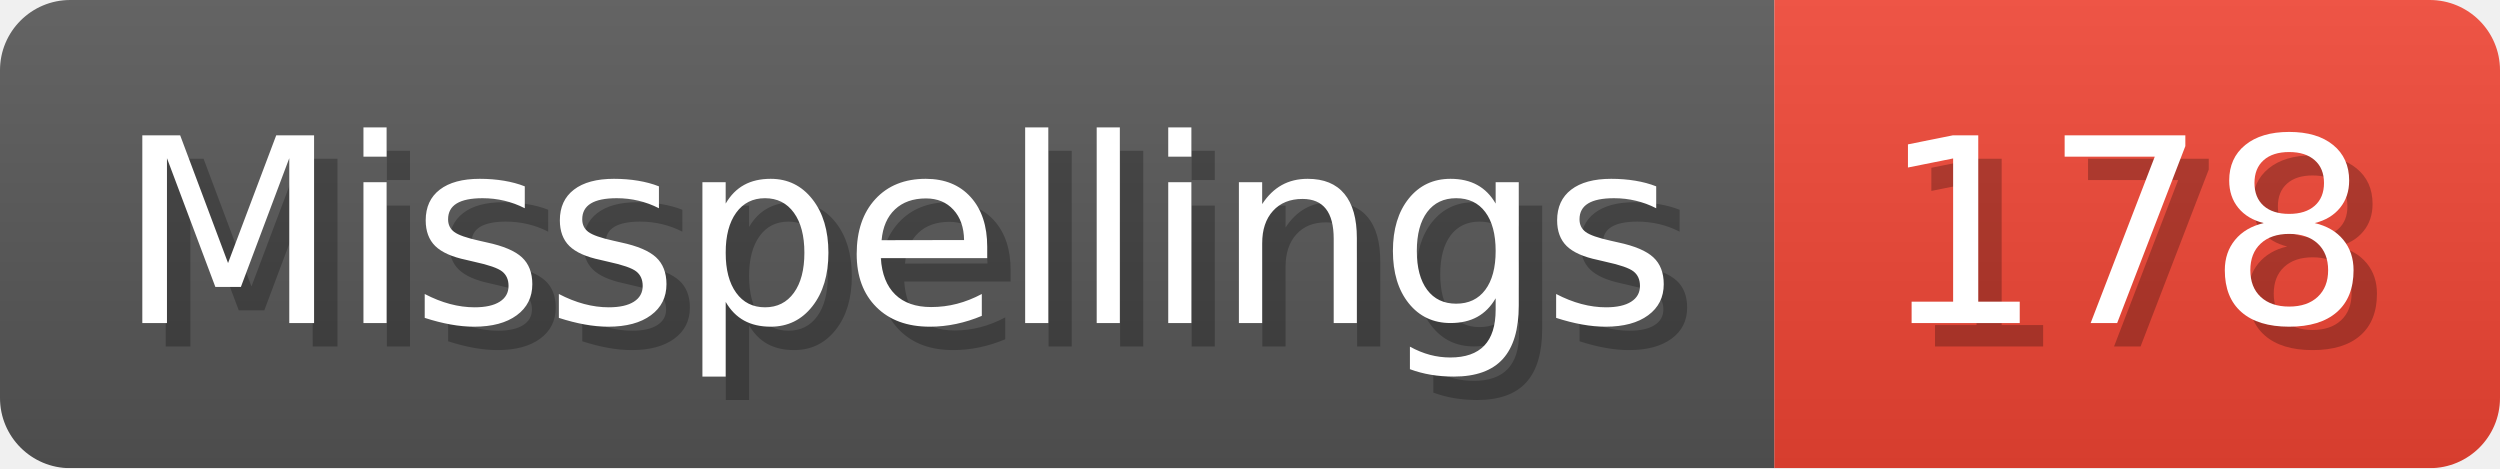
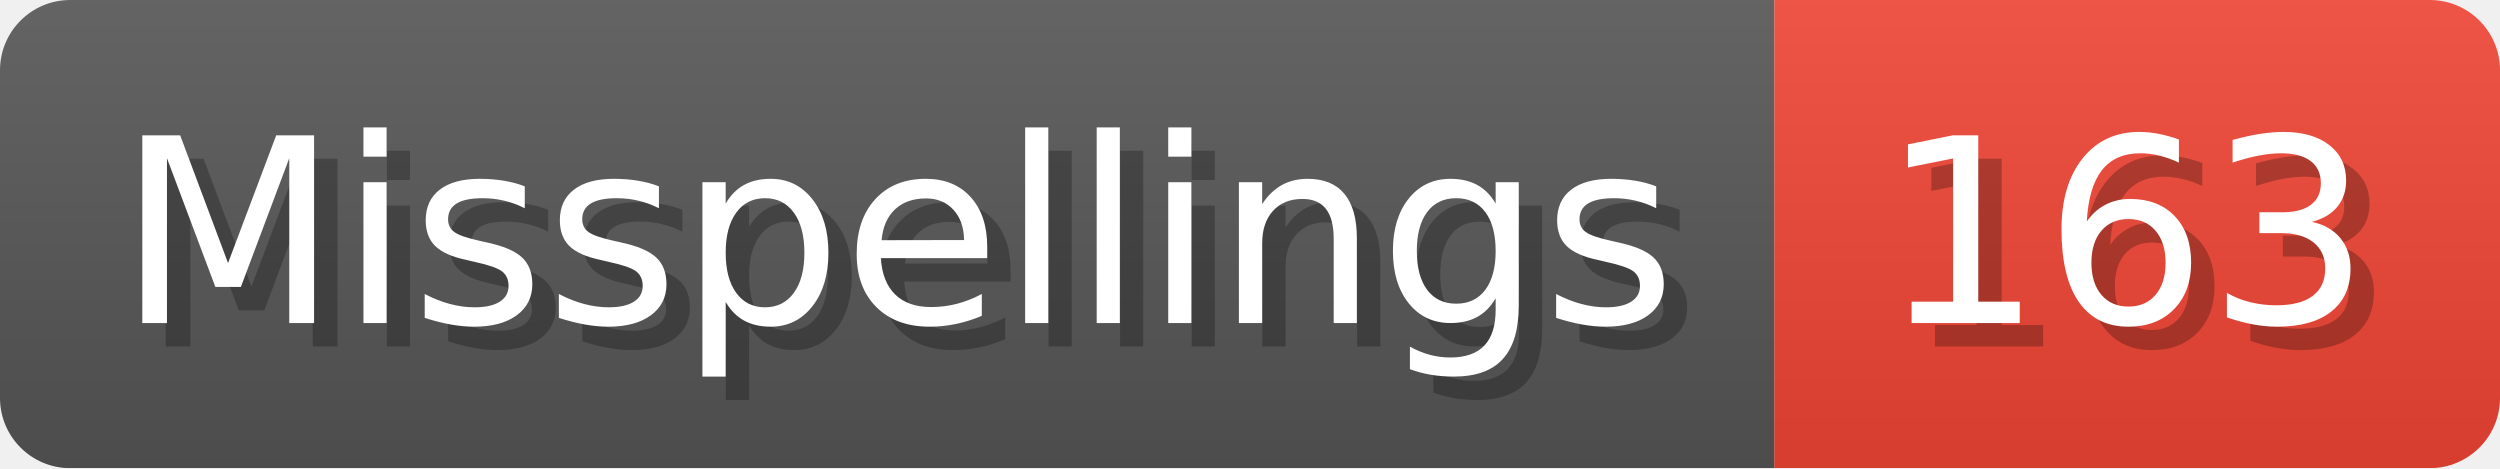
- <svg xmlns="http://www.w3.org/2000/svg" width="106.8" height="20" viewBox="0 0 1068 200" role="img" aria-label="Misspellings: 178">
+ <svg xmlns="http://www.w3.org/2000/svg" width="106.8" height="20" viewBox="0 0 1068 200" role="img" aria-label="Misspellings: 163">
  <linearGradient id="a" x2="0" y2="100%">
    <stop offset="0" stop-opacity=".1" stop-color="#EEE" />
    <stop offset="1" stop-opacity=".1" />
  </linearGradient>
  <mask id="m">
    <rect width="1068" height="200" rx="30" fill="#FFF" />
  </mask>
  <g mask="url(#m)">
    <rect width="758" height="200" fill="#555" />
    <rect width="310" height="200" fill="#E43" x="758" />
    <rect width="1068" height="200" fill="url(#a)" />
  </g>
  <g aria-hidden="true" fill="#fff" text-anchor="start" font-family="Verdana,DejaVu Sans,sans-serif" font-size="110">
    <text x="60" y="148" textLength="658" fill="#000" opacity="0.25">Misspellings</text>
    <text x="50" y="138" textLength="658">Misspellings</text>
-     <text x="813" y="148" textLength="210" fill="#000" opacity="0.25">178</text>
-     <text x="803" y="138" textLength="210">178</text>
+     <text x="813" y="148" textLength="210" fill="#000" opacity="0.25">163</text>
+     <text x="803" y="138" textLength="210">163</text>
  </g>
</svg>
